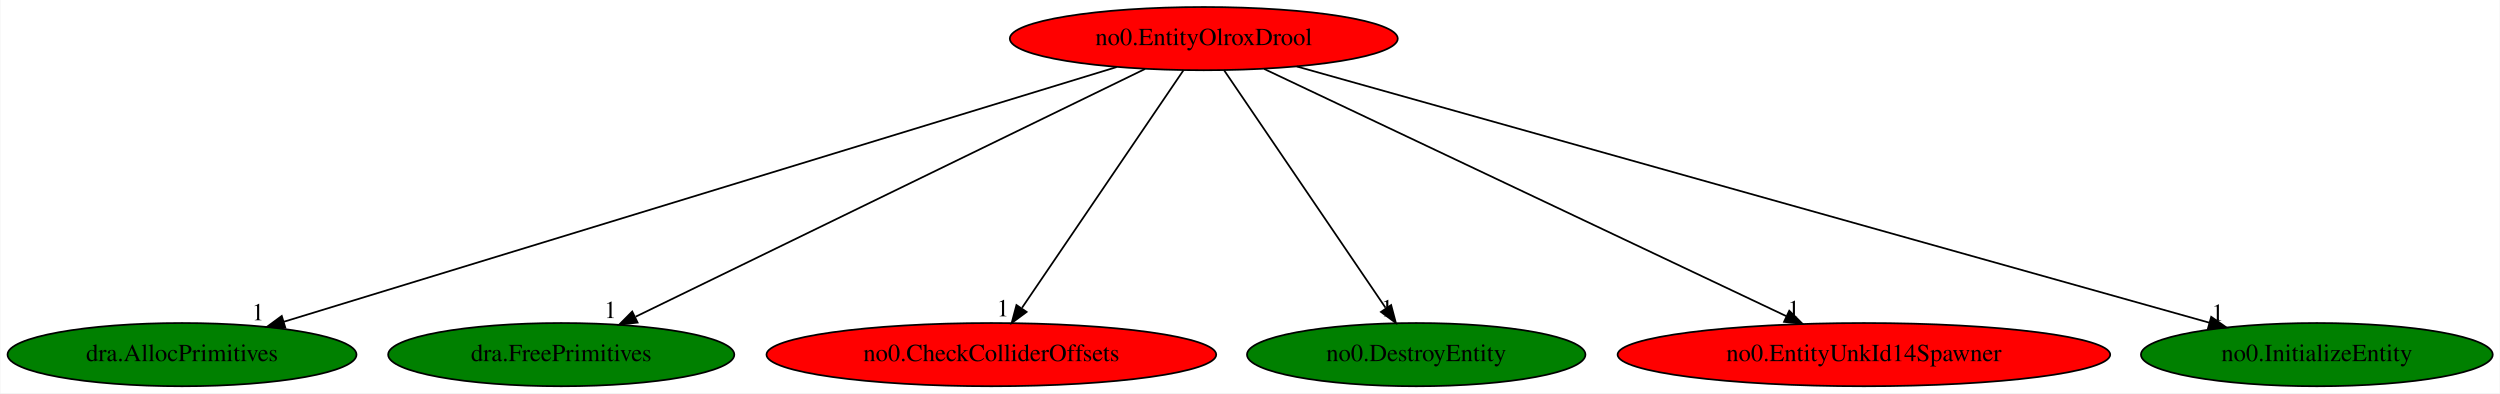
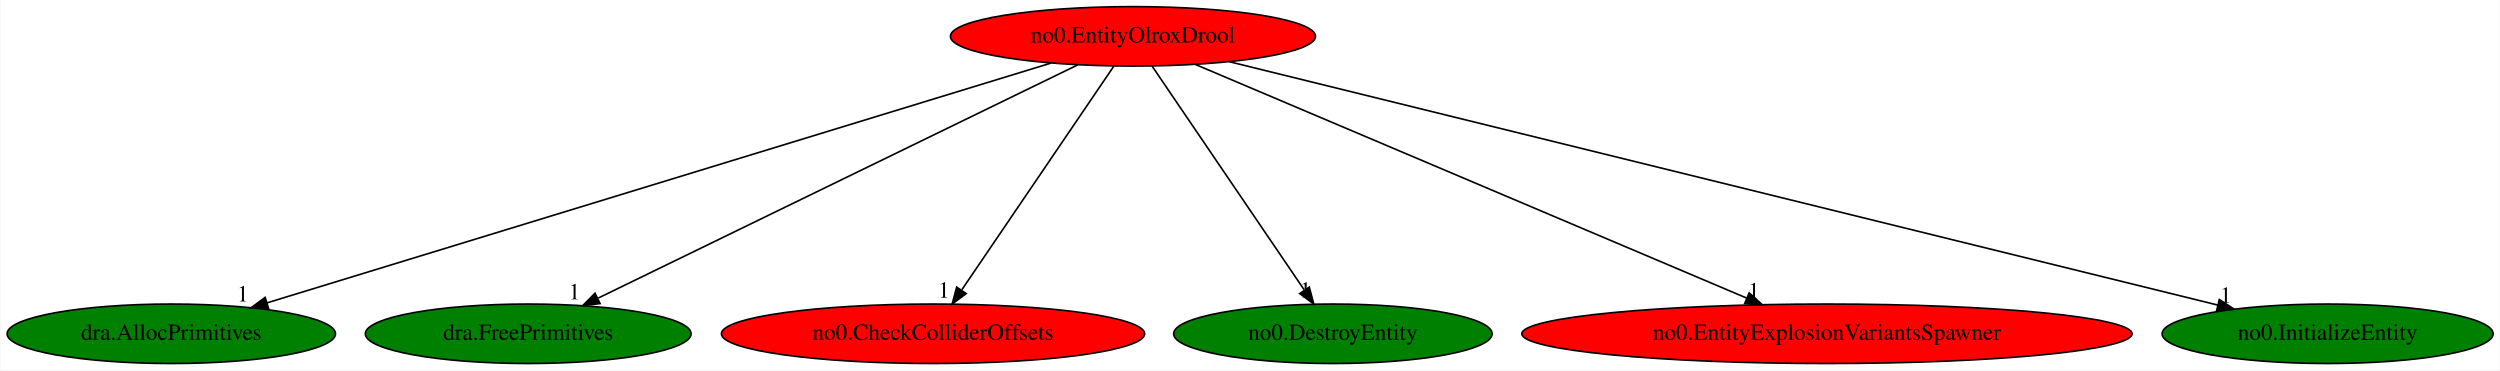
- <svg xmlns="http://www.w3.org/2000/svg" xmlns:xlink="http://www.w3.org/1999/xlink" width="1424pt" height="224pt" viewBox="0.00 0.00 1423.53 224.00">
+ <svg xmlns="http://www.w3.org/2000/svg" xmlns:xlink="http://www.w3.org/1999/xlink" width="1513pt" height="224pt" viewBox="0.00 0.00 1512.53 224.00">
  <g id="graph0" class="graph" transform="scale(1 1) rotate(0) translate(4 220)">
-     <polygon fill="white" stroke="transparent" points="-4,4 -4,-220 1419.53,-220 1419.53,4 -4,4" />
+     <polygon fill="white" stroke="transparent" points="-4,4 -4,-220 1508.53,-220 1508.53,4 -4,4" />
    <g id="node1" class="node">
      <ellipse fill="red" stroke="black" cx="681.44" cy="-198" rx="110.48" ry="18" />
      <text text-anchor="middle" x="681.44" y="-194.3" font-family="Times,serif" font-size="14.00">no0.EntityOlroxDrool</text>
    </g>
    <g id="node2" class="node">
      <g id="a_node2">
        <a xlink:href="dra.AllocPrimitives.svg" xlink:title="dra.AllocPrimitives">
          <ellipse fill="green" stroke="black" cx="99.44" cy="-18" rx="99.38" ry="18" />
          <text text-anchor="middle" x="99.44" y="-14.3" font-family="Times,serif" font-size="14.00">dra.AllocPrimitives</text>
        </a>
      </g>
    </g>
    <g id="edge1" class="edge">
      <path fill="none" stroke="black" d="M631.82,-181.82C524.58,-149.02 271.67,-71.67 157.34,-36.71" />
      <polygon fill="black" stroke="black" points="158.29,-33.34 147.71,-33.76 156.25,-40.03 158.29,-33.34" />
      <text text-anchor="middle" x="142.71" y="-37.56" font-family="Times,serif" font-size="14.00">1</text>
    </g>
    <g id="node3" class="node">
      <g id="a_node3">
        <a xlink:href="dra.FreePrimitives.svg" xlink:title="dra.FreePrimitives">
          <ellipse fill="green" stroke="black" cx="315.44" cy="-18" rx="98.58" ry="18" />
          <text text-anchor="middle" x="315.44" y="-14.3" font-family="Times,serif" font-size="14.00">dra.FreePrimitives</text>
        </a>
      </g>
    </g>
    <g id="edge2" class="edge">
      <path fill="none" stroke="black" d="M647.99,-180.73C581.2,-148.25 431.42,-75.4 357.85,-39.63" />
      <polygon fill="black" stroke="black" points="358.94,-36.26 348.42,-35.04 355.88,-42.56 358.94,-36.26" />
      <text text-anchor="middle" x="343.42" y="-38.84" font-family="Times,serif" font-size="14.00">1</text>
    </g>
    <g id="node4" class="node">
      <g id="a_node4">
        <a xlink:href="no0.CheckColliderOffsets.svg" xlink:title="no0.CheckColliderOffsets">
          <ellipse fill="red" stroke="black" cx="560.44" cy="-18" rx="128.08" ry="18" />
          <text text-anchor="middle" x="560.44" y="-14.3" font-family="Times,serif" font-size="14.00">no0.CheckColliderOffsets</text>
        </a>
      </g>
    </g>
    <g id="edge3" class="edge">
      <path fill="none" stroke="black" d="M669.84,-179.93C648.52,-148.57 603,-81.6 577.92,-44.71" />
      <polygon fill="black" stroke="black" points="580.52,-42.32 572.01,-36.02 574.74,-46.25 580.52,-42.32" />
      <text text-anchor="middle" x="567.01" y="-39.82" font-family="Times,serif" font-size="14.00">1</text>
    </g>
    <g id="node5" class="node">
      <g id="a_node5">
        <a xlink:href="no0.DestroyEntity.svg" xlink:title="no0.DestroyEntity">
          <ellipse fill="green" stroke="black" cx="802.44" cy="-18" rx="96.38" ry="18" />
          <text text-anchor="middle" x="802.44" y="-14.3" font-family="Times,serif" font-size="14.00">no0.DestroyEntity</text>
        </a>
      </g>
    </g>
    <g id="edge4" class="edge">
      <path fill="none" stroke="black" d="M693.04,-179.93C714.36,-148.57 759.89,-81.6 784.97,-44.71" />
      <polygon fill="black" stroke="black" points="788.15,-46.25 790.87,-36.02 782.36,-42.32 788.15,-46.25" />
      <text text-anchor="middle" x="785.87" y="-39.82" font-family="Times,serif" font-size="14.00">1</text>
    </g>
    <g id="node6" class="node">
      <g id="a_node6">
-         <a xlink:href="no0.EntityUnkId14Spawner.svg" xlink:title="no0.EntityUnkId14Spawner">
-           <ellipse fill="red" stroke="black" cx="1057.44" cy="-18" rx="140.28" ry="18" />
-           <text text-anchor="middle" x="1057.44" y="-14.3" font-family="Times,serif" font-size="14.00">no0.EntityUnkId14Spawner</text>
+         <a xlink:href="no0.EntityExplosionVariantsSpawner.svg" xlink:title="no0.EntityExplosionVariantsSpawner">
+           <ellipse fill="red" stroke="black" cx="1101.44" cy="-18" rx="184.67" ry="18" />
+           <text text-anchor="middle" x="1101.44" y="-14.3" font-family="Times,serif" font-size="14.00">no0.EntityExplosionVariantsSpawner</text>
        </a>
      </g>
    </g>
    <g id="edge5" class="edge">
-       <path fill="none" stroke="black" d="M715.81,-180.73C784.22,-148.35 937.37,-75.84 1013.18,-39.95" />
-       <polygon fill="black" stroke="black" points="1014.93,-43 1022.48,-35.55 1011.94,-36.67 1014.93,-43" />
-       <text text-anchor="middle" x="1017.48" y="-39.35" font-family="Times,serif" font-size="14.00">1</text>
+       <path fill="none" stroke="black" d="M719.08,-181.05C795.37,-148.71 968.15,-75.49 1052.82,-39.61" />
+       <polygon fill="black" stroke="black" points="1054.37,-42.75 1062.21,-35.63 1051.64,-36.31 1054.37,-42.75" />
+       <text text-anchor="middle" x="1057.21" y="-39.43" font-family="Times,serif" font-size="14.00">1</text>
    </g>
    <g id="node7" class="node">
      <g id="a_node7">
        <a xlink:href="no0.InitializeEntity.svg" xlink:title="no0.InitializeEntity">
-           <ellipse fill="green" stroke="black" cx="1315.44" cy="-18" rx="100.18" ry="18" />
-           <text text-anchor="middle" x="1315.44" y="-14.3" font-family="Times,serif" font-size="14.00">no0.InitializeEntity</text>
+           <ellipse fill="green" stroke="black" cx="1404.44" cy="-18" rx="100.18" ry="18" />
+           <text text-anchor="middle" x="1404.44" y="-14.3" font-family="Times,serif" font-size="14.00">no0.InitializeEntity</text>
        </a>
      </g>
    </g>
    <g id="edge6" class="edge">
-       <path fill="none" stroke="black" d="M734.41,-182.13C851.18,-149.34 1130.22,-71 1254.23,-36.19" />
-       <polygon fill="black" stroke="black" points="1255.28,-39.53 1263.96,-33.45 1253.39,-32.79 1255.28,-39.53" />
-       <text text-anchor="middle" x="1258.96" y="-37.25" font-family="Times,serif" font-size="14.00">1</text>
+       <path fill="none" stroke="black" d="M739.69,-182.66C872.6,-149.94 1197.57,-69.93 1338,-35.36" />
+       <polygon fill="black" stroke="black" points="1338.91,-38.74 1347.79,-32.95 1337.24,-31.94 1338.91,-38.74" />
+       <text text-anchor="middle" x="1342.79" y="-36.75" font-family="Times,serif" font-size="14.00">1</text>
    </g>
  </g>
</svg>
